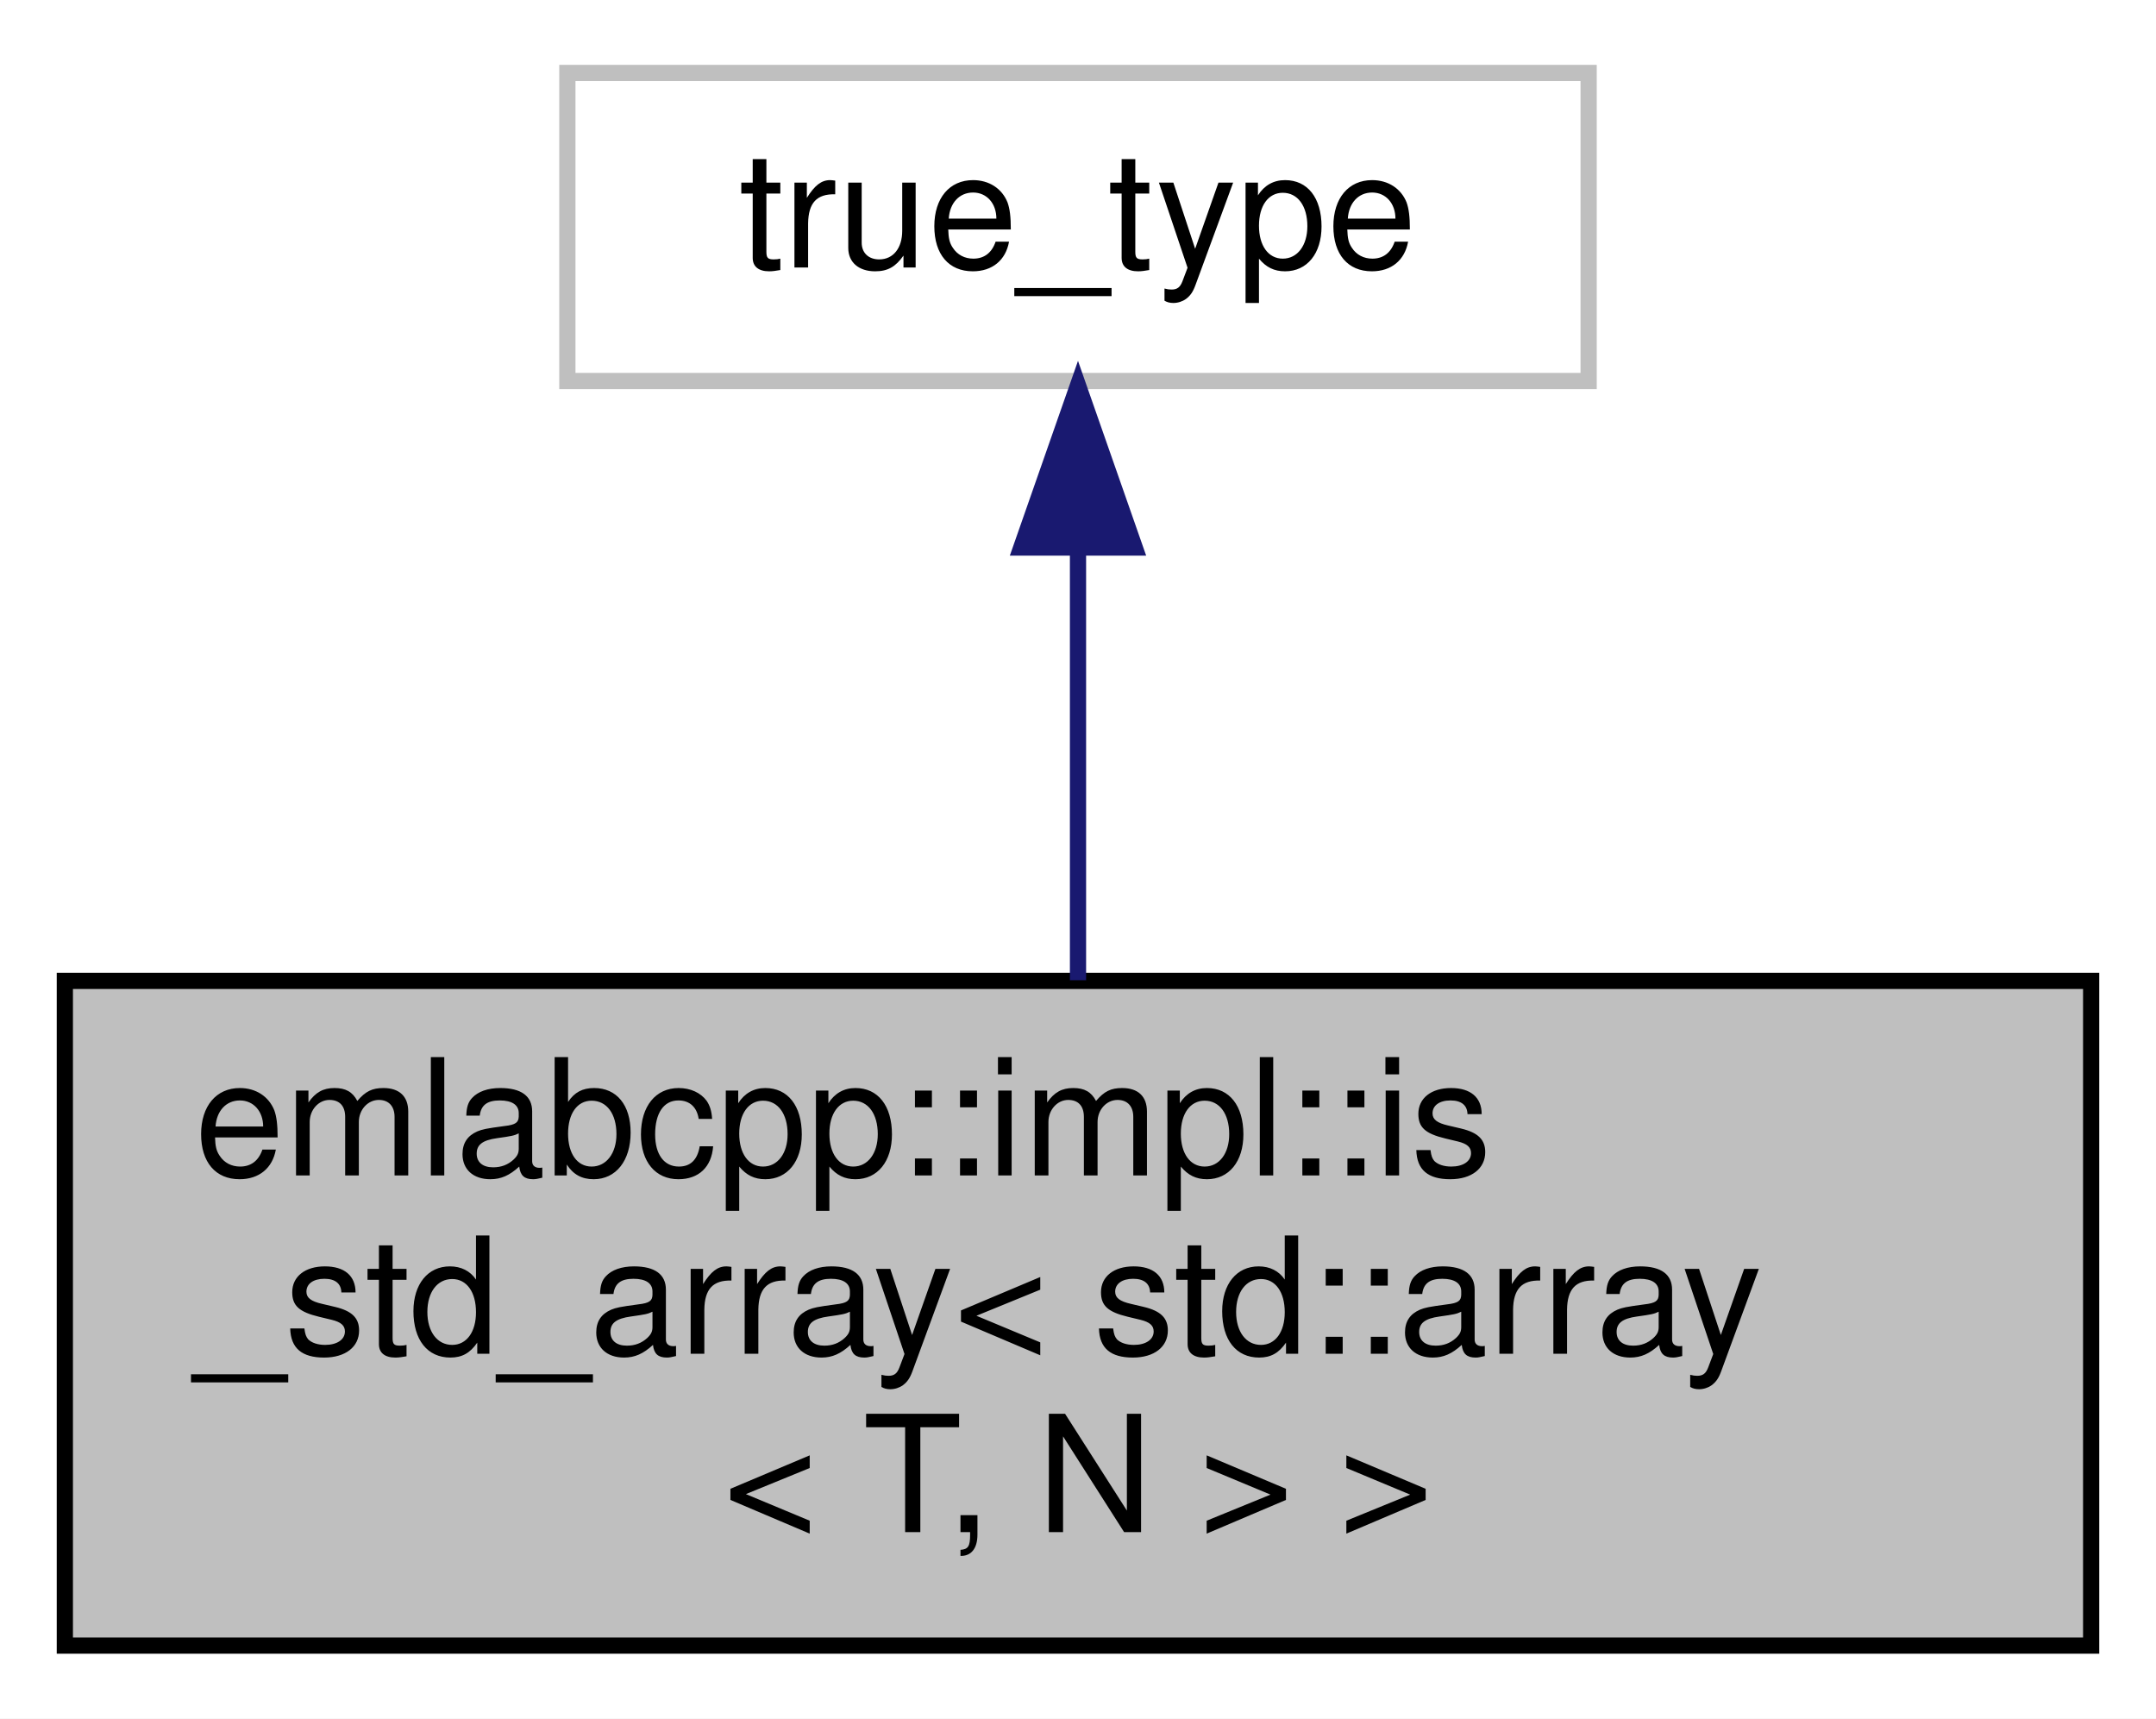
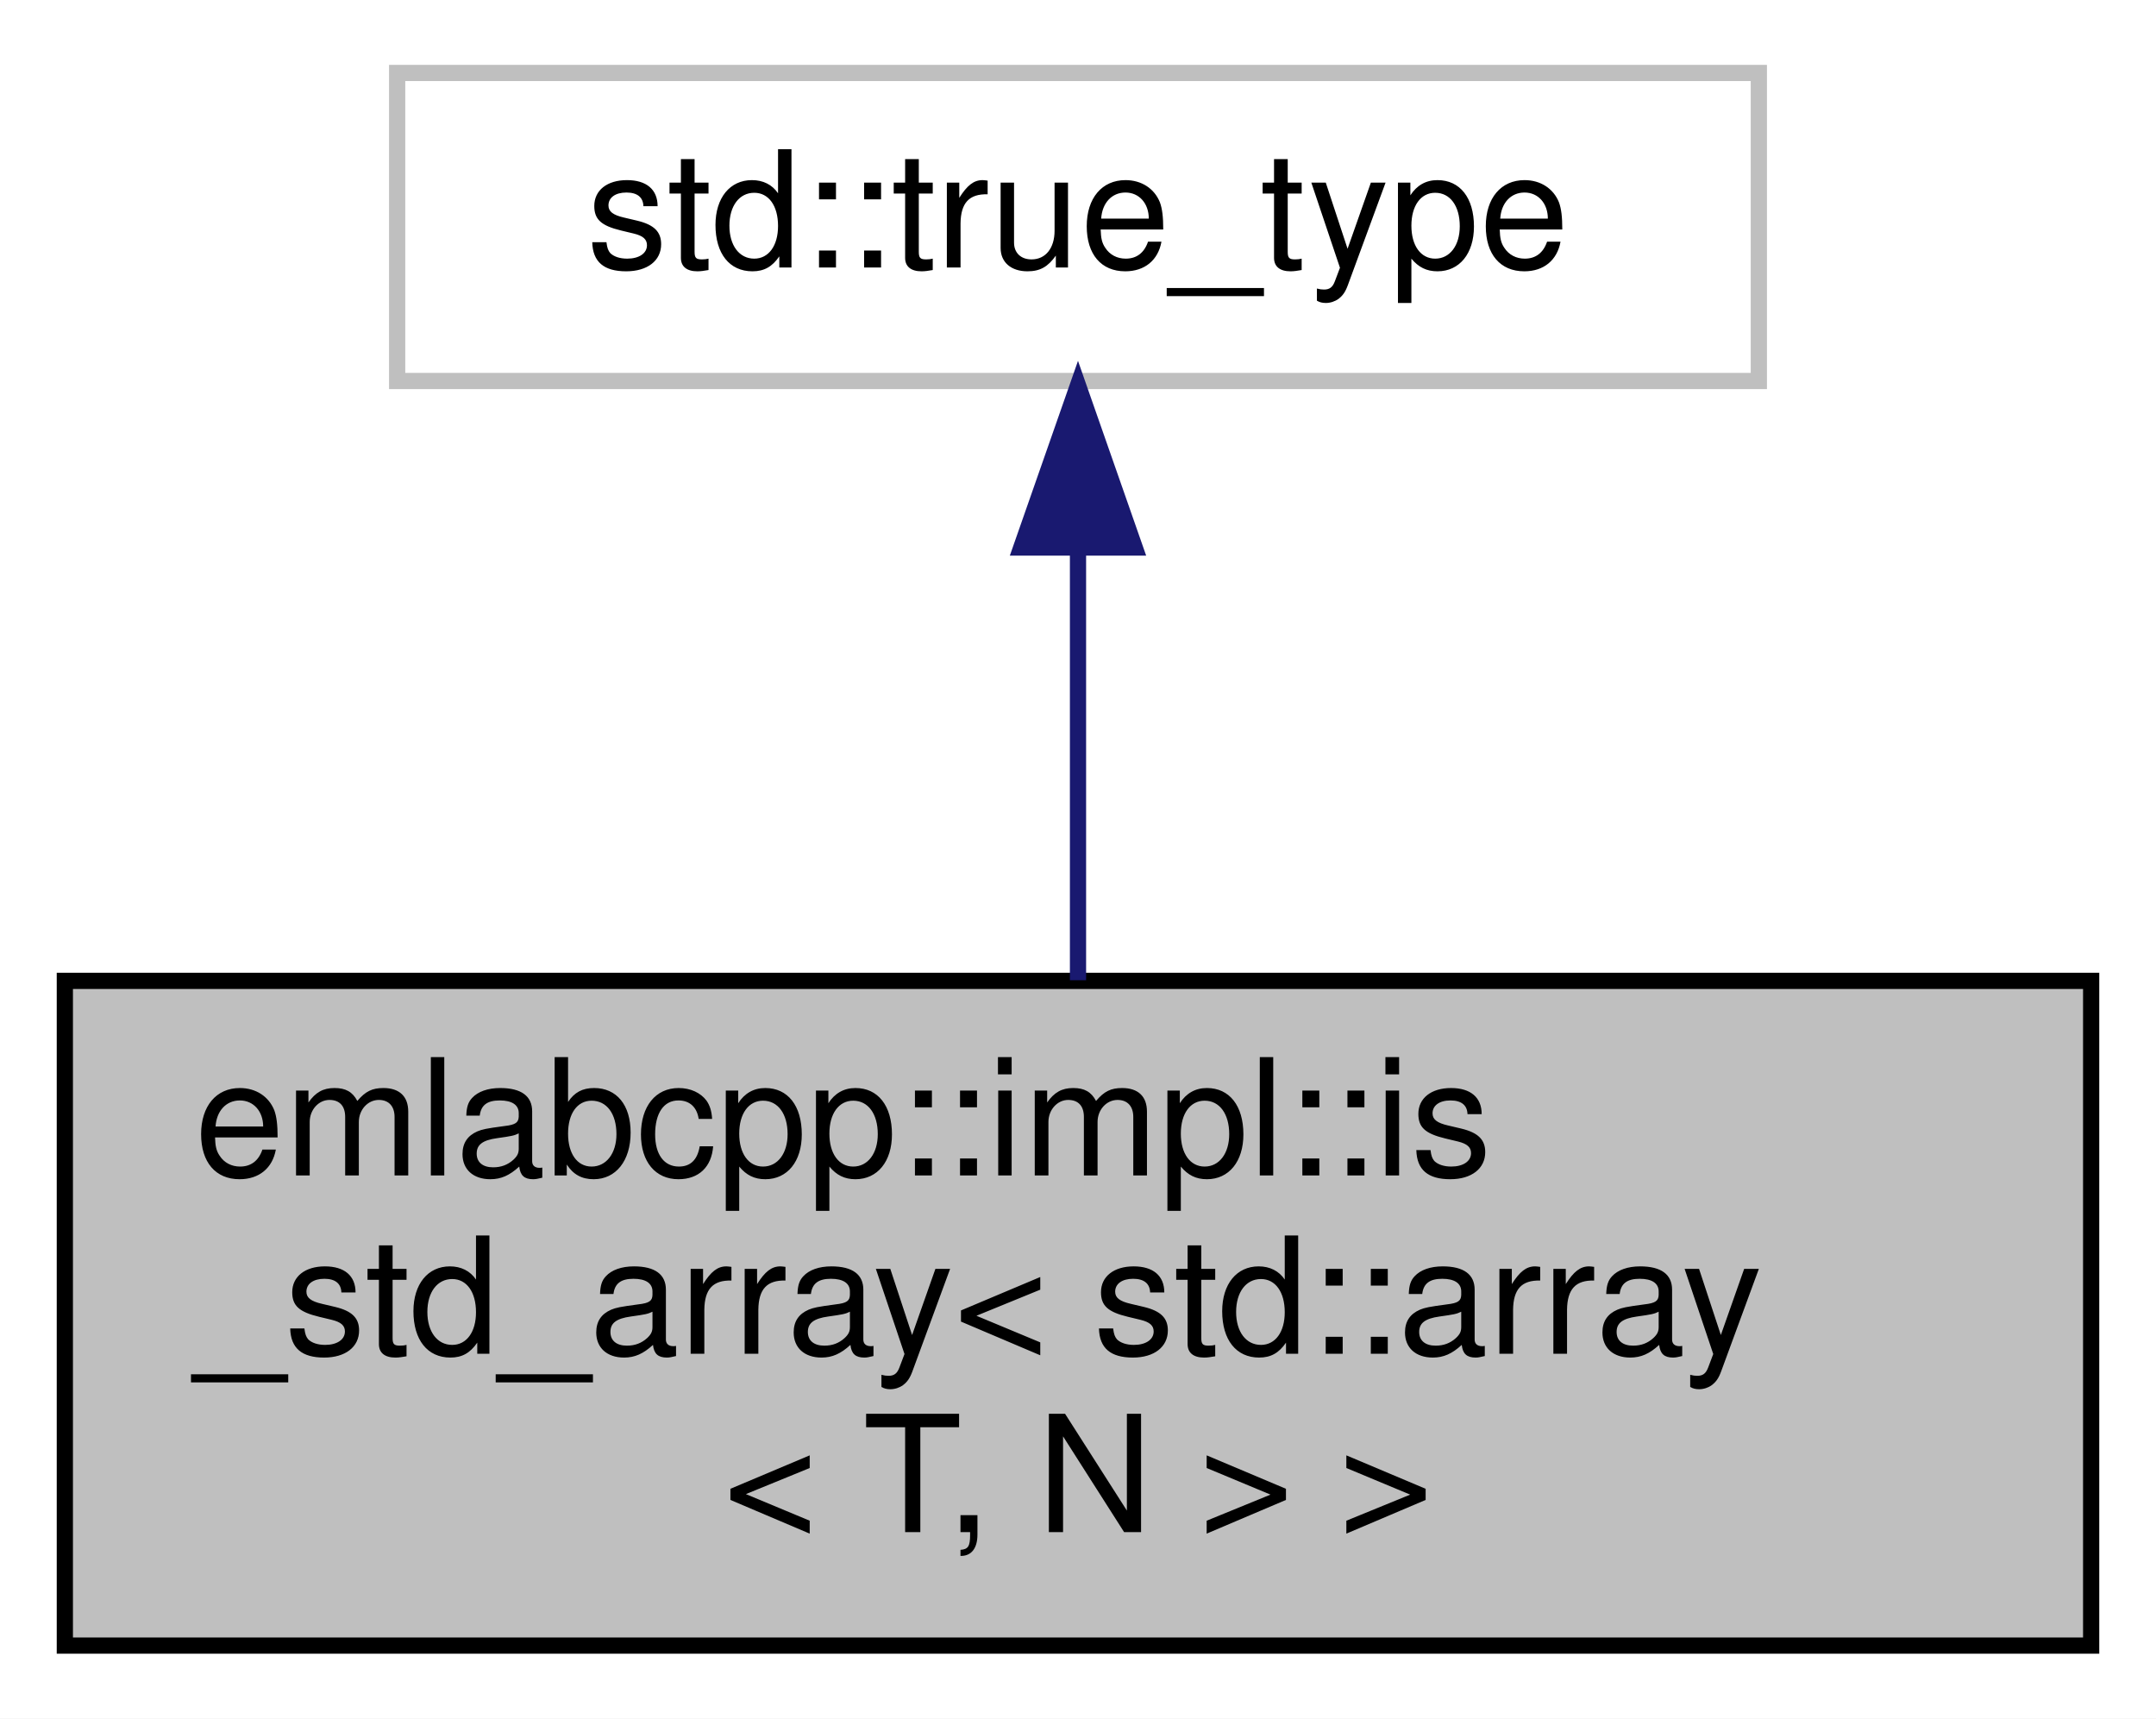
<svg xmlns="http://www.w3.org/2000/svg" xmlns:xlink="http://www.w3.org/1999/xlink" width="133pt" height="106pt" viewBox="0.00 0.00 133.00 106.00">
  <g id="graph0" class="graph" transform="scale(1 1) rotate(0) translate(4 102)">
    <polygon fill="white" stroke="transparent" points="-4,4 -4,-102 129,-102 129,4 -4,4" />
    <g id="node1" class="node">
      <g id="a_node1">
        <a xlink:title=" ">
          <polygon fill="#bfbfbf" stroke="black" points="0,-0.5 0,-41.5 125,-41.5 125,-0.5 0,-0.5" />
          <text text-anchor="start" x="8" y="-29.5" font-family="Helvetica,sans-Serif" font-size="10.00">emlabcpp::impl::is</text>
          <text text-anchor="start" x="8" y="-18.5" font-family="Helvetica,sans-Serif" font-size="10.00">_std_array&lt; std::array</text>
          <text text-anchor="middle" x="62.5" y="-7.5" font-family="Helvetica,sans-Serif" font-size="10.00">&lt; T, N &gt; &gt;</text>
        </a>
      </g>
    </g>
    <g id="node2" class="node">
      <g id="a_node2">
        <a xlink:title=" ">
-           <polygon fill="white" stroke="#bfbfbf" points="31,-78.5 31,-97.5 94,-97.5 94,-78.5 31,-78.5" />
-           <text text-anchor="middle" x="62.5" y="-85.5" font-family="Helvetica,sans-Serif" font-size="10.00">true_type</text>
+           <polygon fill="white" stroke="#bfbfbf" points="20.5,-78.5 20.5,-97.5 104.5,-97.5 104.5,-78.5 20.5,-78.5" />
+           <text text-anchor="middle" x="62.5" y="-85.5" font-family="Helvetica,sans-Serif" font-size="10.00">std::true_type</text>
        </a>
      </g>
    </g>
    <g id="edge1" class="edge">
      <path fill="none" stroke="midnightblue" d="M62.5,-68.04C62.5,-59.71 62.5,-49.94 62.5,-41.54" />
      <polygon fill="midnightblue" stroke="midnightblue" points="59,-68.23 62.5,-78.23 66,-68.23 59,-68.23" />
    </g>
  </g>
</svg>
